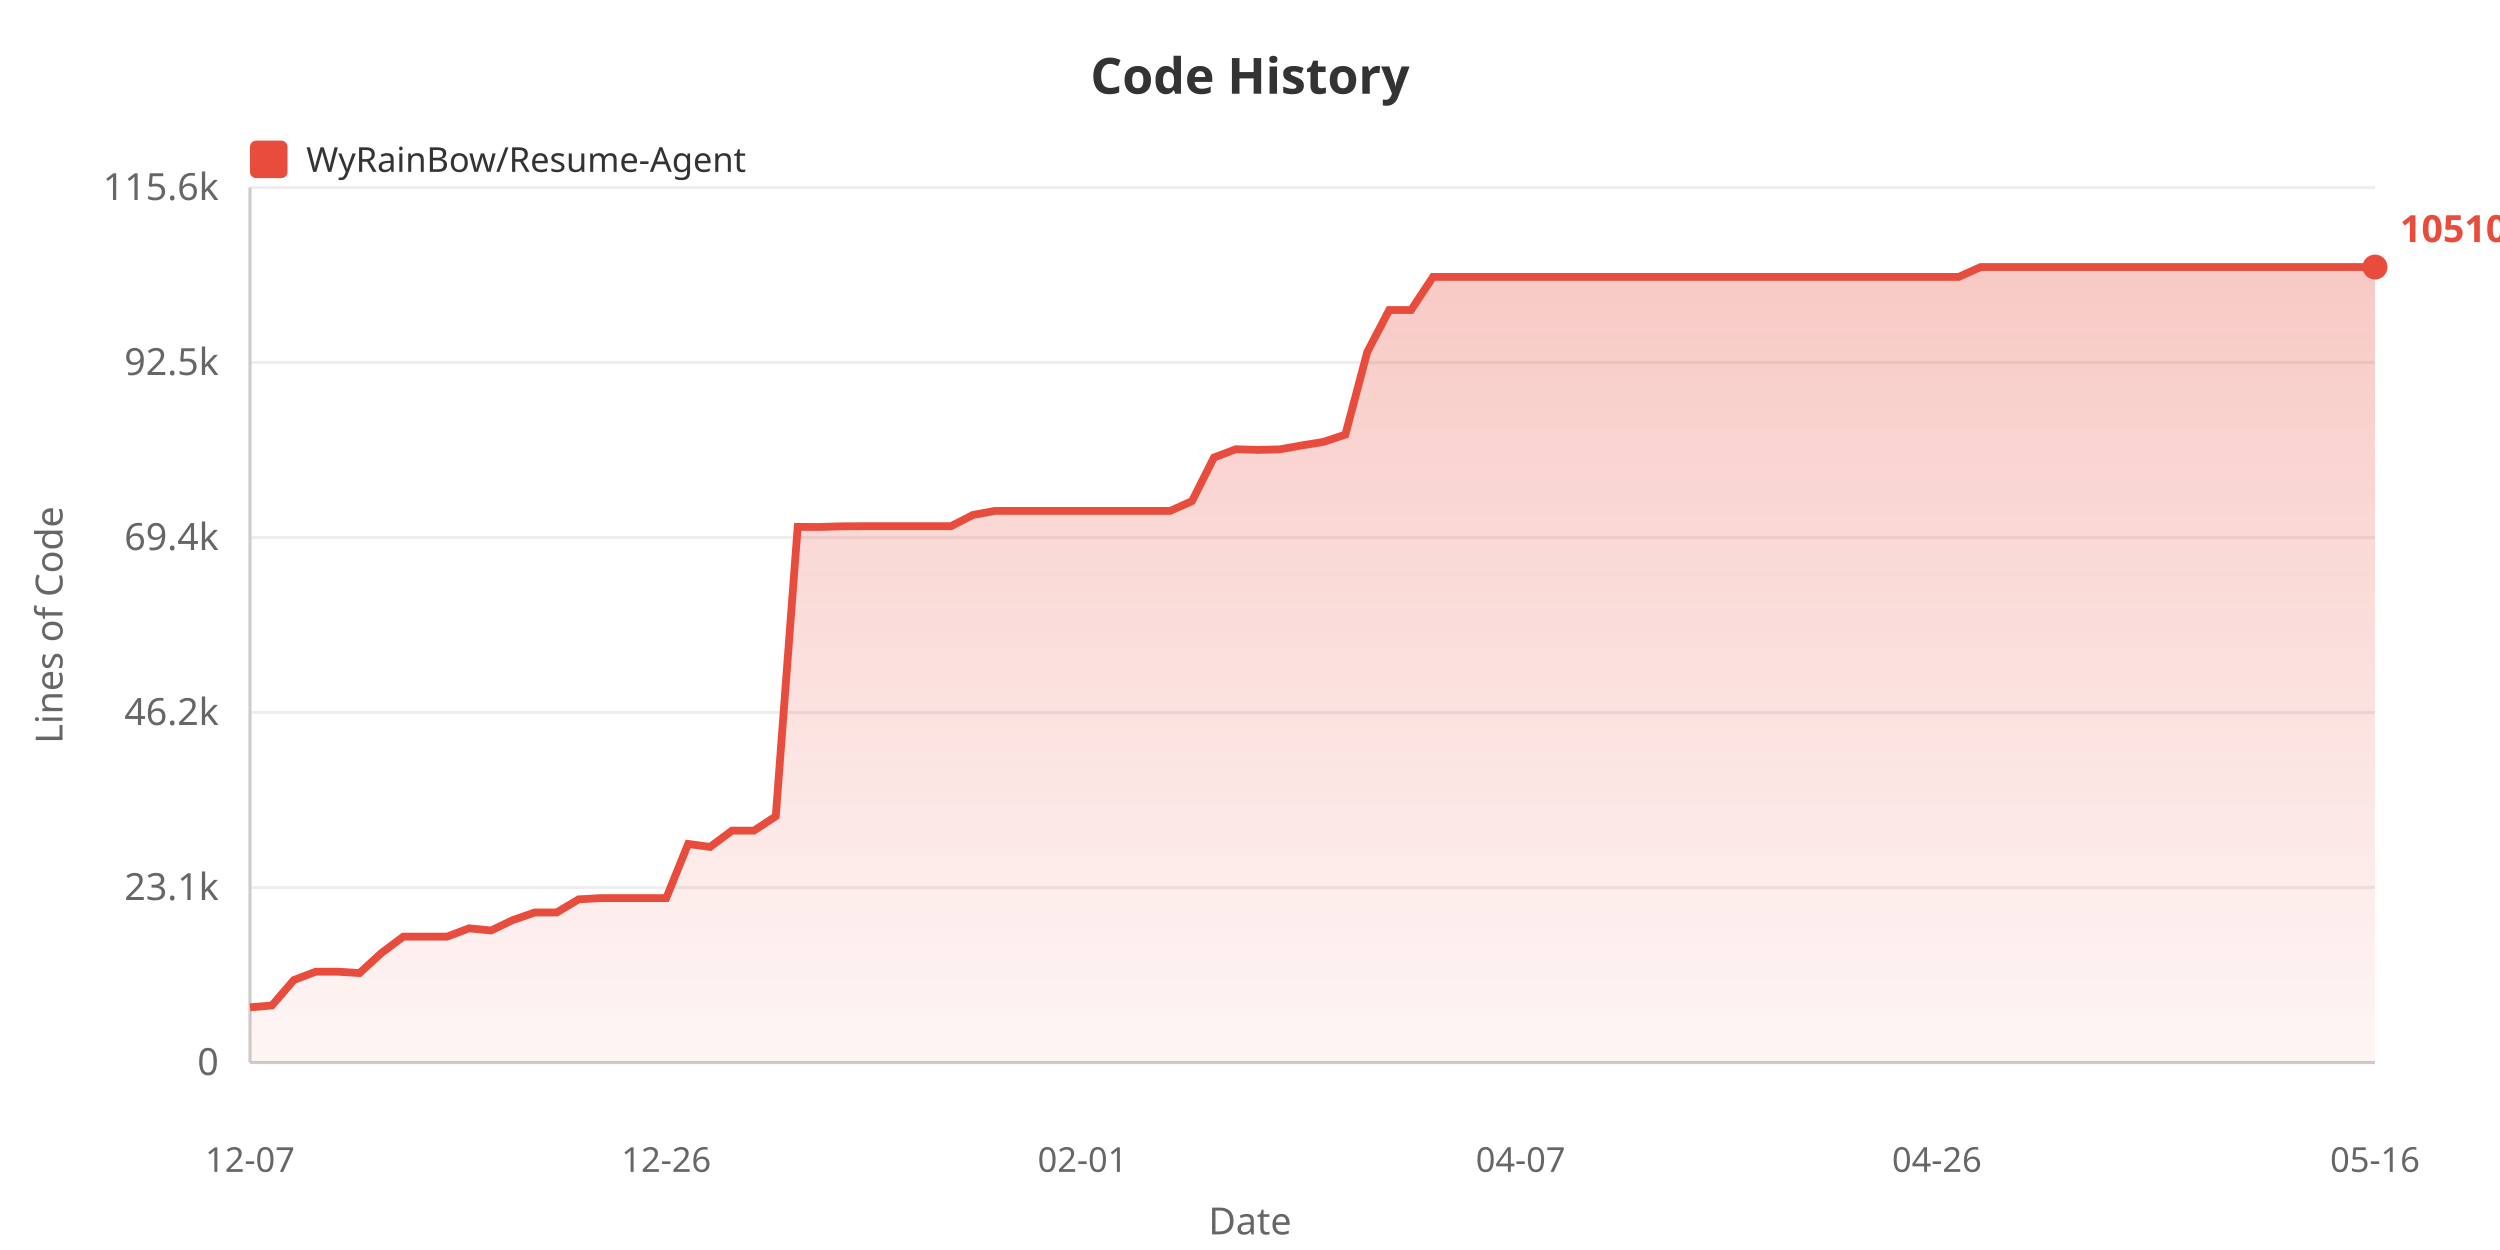
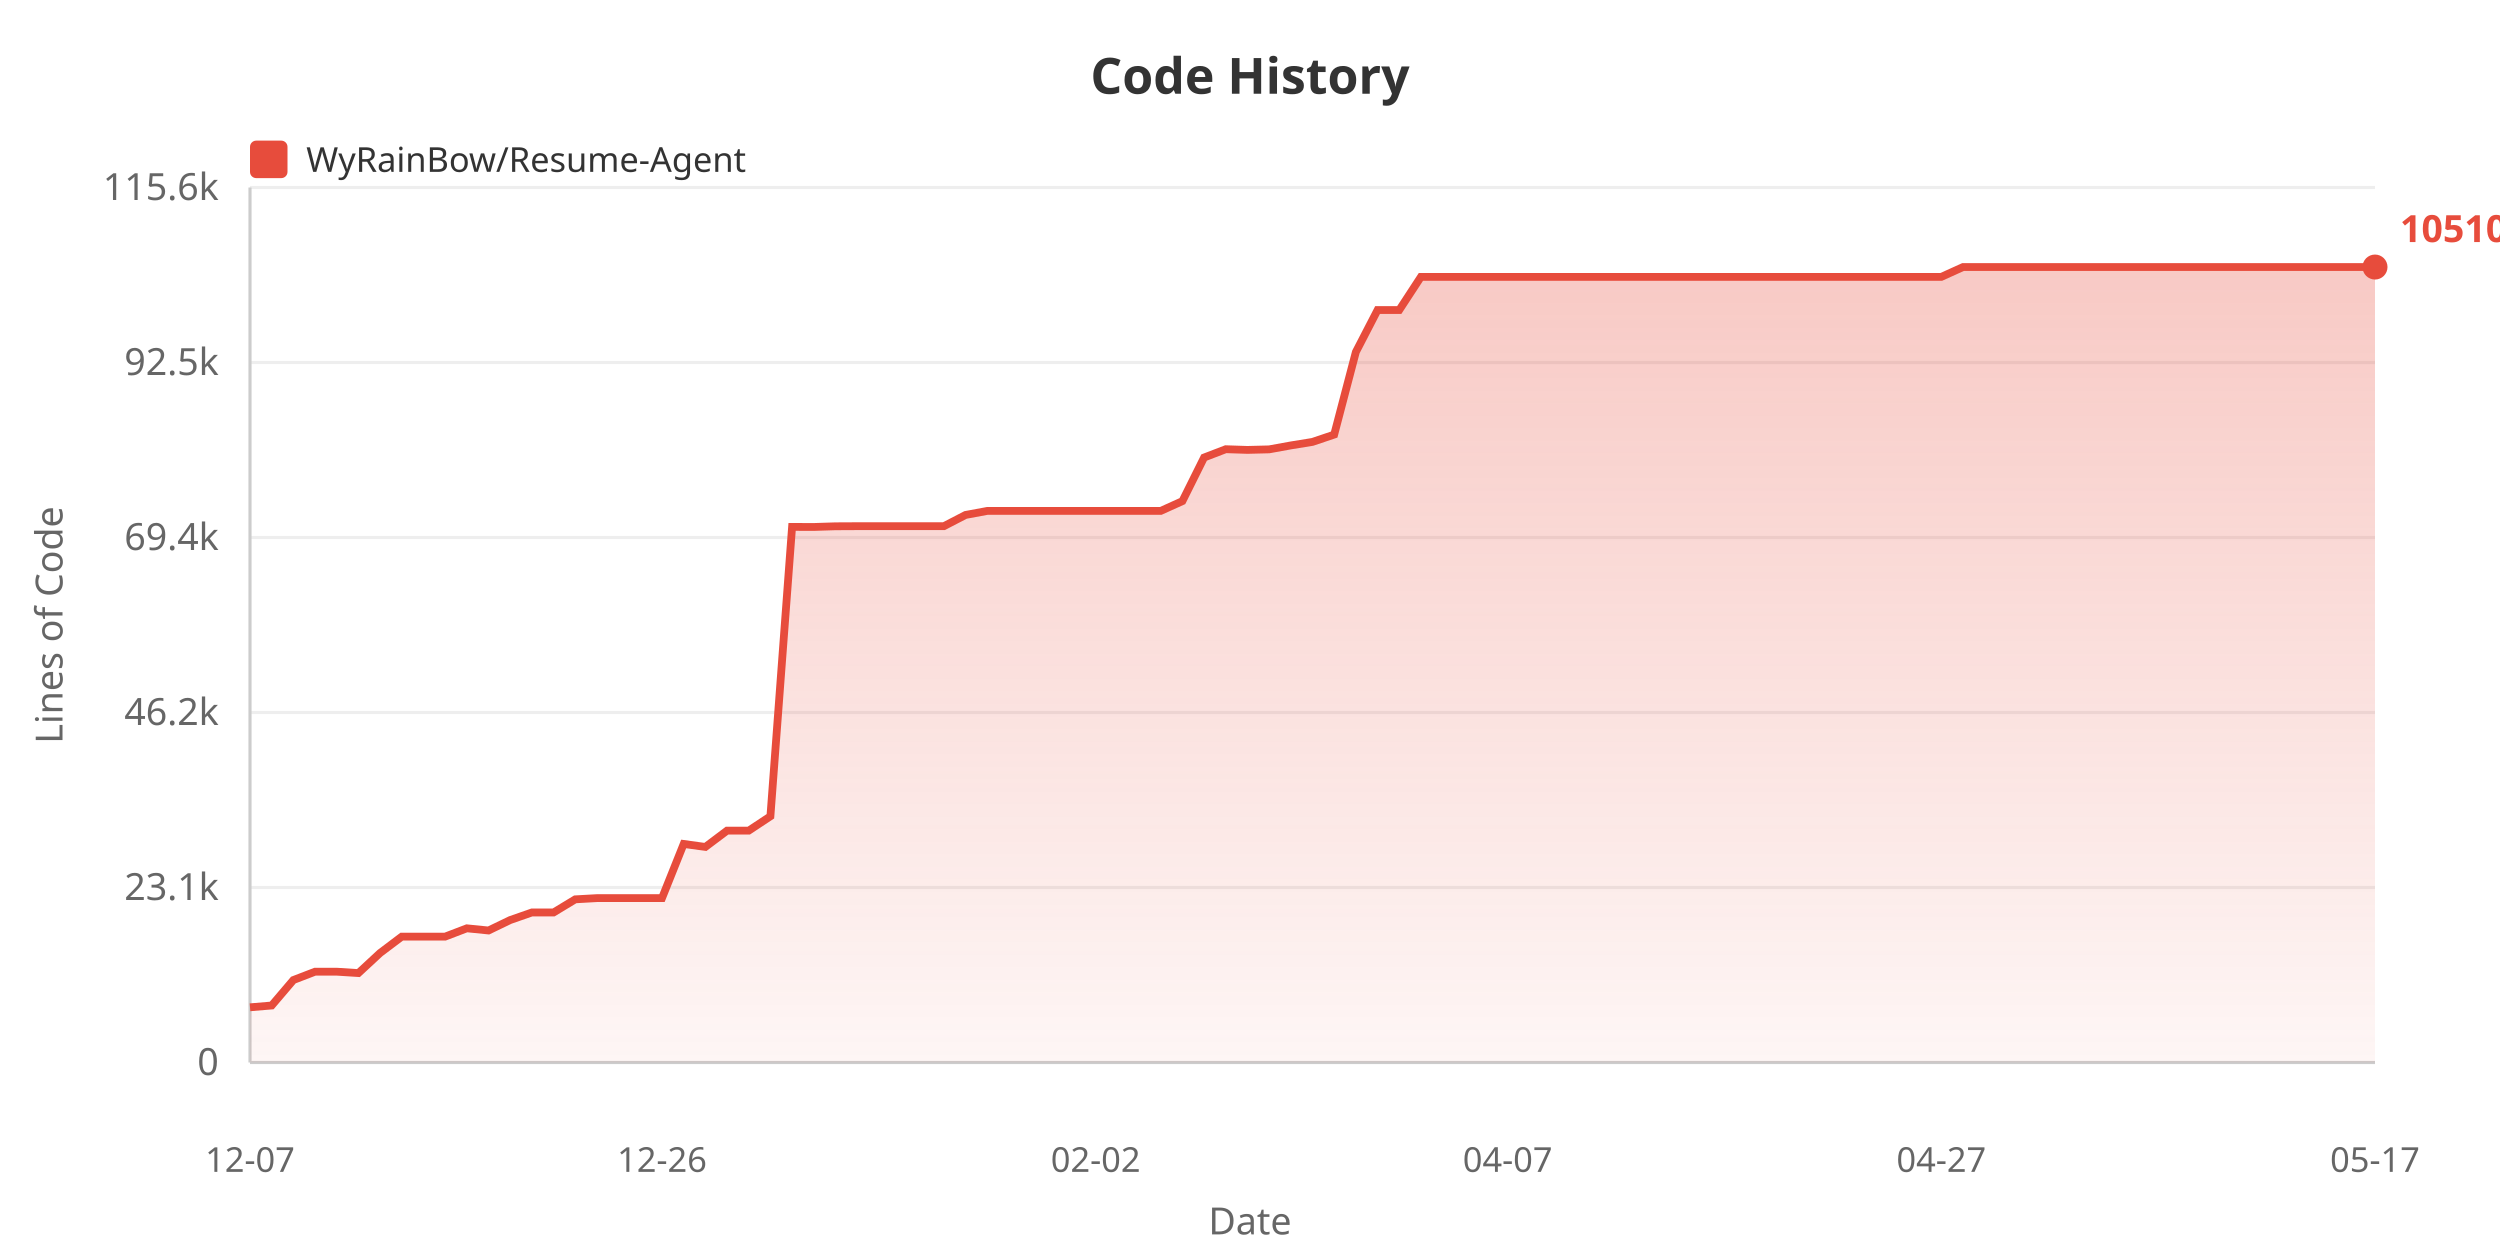
<svg xmlns="http://www.w3.org/2000/svg" width="800" height="400">
  <defs>
    <linearGradient id="areaGrad" x1="0%" y1="0%" x2="0%" y2="100%">
      <stop offset="0%" style="stop-color:#e74c3c;stop-opacity:0.3" />
      <stop offset="100%" style="stop-color:#e74c3c;stop-opacity:0.05" />
    </linearGradient>
  </defs>
  <rect width="100%" height="100%" fill="#ffffff" />
  <text x="400" y="30" fill="#333" font-size="16" font-weight="bold" text-anchor="middle" font-family="sans-serif">Code History</text>
  <rect x="80" y="45" width="12" height="12" fill="#e74c3c" rx="2" />
  <text x="98" y="55" fill="#333" font-size="11" font-family="sans-serif">WyRainBow/Resume-Agent</text>
  <text x="20" y="200" fill="#666" font-size="12" text-anchor="middle" font-family="sans-serif" transform="rotate(-90, 20, 200)">Lines of Code</text>
  <text x="70" y="344.0" fill="#666" font-size="12" text-anchor="end" font-family="sans-serif">0</text>
  <line x1="80" y1="340.0" x2="760" y2="340.0" stroke="#eee" stroke-width="1" />
  <text x="70" y="288.0" fill="#666" font-size="12" text-anchor="end" font-family="sans-serif">23.1k</text>
  <line x1="80" y1="284.0" x2="760" y2="284.0" stroke="#eee" stroke-width="1" />
  <text x="70" y="232.0" fill="#666" font-size="12" text-anchor="end" font-family="sans-serif">46.2k</text>
  <line x1="80" y1="228.0" x2="760" y2="228.0" stroke="#eee" stroke-width="1" />
  <text x="70" y="176.0" fill="#666" font-size="12" text-anchor="end" font-family="sans-serif">69.4k</text>
  <line x1="80" y1="172.0" x2="760" y2="172.0" stroke="#eee" stroke-width="1" />
  <text x="70" y="120.0" fill="#666" font-size="12" text-anchor="end" font-family="sans-serif">92.5k</text>
  <line x1="80" y1="116.0" x2="760" y2="116.0" stroke="#eee" stroke-width="1" />
  <text x="70" y="64.0" fill="#666" font-size="12" text-anchor="end" font-family="sans-serif">115.6k</text>
  <line x1="80" y1="60.0" x2="760" y2="60.0" stroke="#eee" stroke-width="1" />
  <line x1="80" y1="60" x2="80" y2="340" stroke="#ccc" stroke-width="1" />
  <line x1="80" y1="340" x2="760" y2="340" stroke="#ccc" stroke-width="1" />
-   <polygon points="80,340 80.0,322.338 87.01,321.76 94.021,313.613 101.031,310.942 108.041,310.942 115.052,311.382 122.062,304.95 129.072,299.715 136.082,299.715 143.093,299.715 150.103,297.06 157.113,297.76 164.124,294.413 171.134,291.987 178.144,291.987 185.155,287.788 192.165,287.398 199.175,287.398 206.186,287.398 213.196,287.398 220.206,270.063 227.216,271.024 234.227,265.806 241.237,265.806 248.247,261.209 255.258,168.609 262.268,168.634 269.278,168.413 276.289,168.377 283.299,168.377 290.309,168.377 297.32,168.377 304.33,168.377 311.34,164.783 318.351,163.495 325.361,163.495 332.371,163.495 339.381,163.495 346.392,163.495 353.402,163.495 360.412,163.495 367.423,163.495 374.433,163.495 381.443,160.359 388.454,146.412 395.464,143.746 402.474,143.973 409.485,143.796 416.495,142.535 423.505,141.409 430.515,139.064 437.526,112.634 444.536,99.215 451.546,99.215 458.557,88.6 465.567,88.6 472.577,88.6 479.588,88.6 486.598,88.6 493.608,88.6 500.619,88.6 507.629,88.6 514.639,88.6 521.649,88.6 528.66,88.6 535.67,88.6 542.68,88.6 549.691,88.6 556.701,88.6 563.711,88.6 570.722,88.6 577.732,88.6 584.742,88.6 591.753,88.6 598.763,88.6 605.773,88.6 612.784,88.6 619.794,88.6 626.804,88.6 633.814,85.455 640.825,85.455 647.835,85.455 654.845,85.455 661.856,85.455 668.866,85.455 675.876,85.455 682.887,85.455 689.897,85.455 696.907,85.455 703.918,85.455 710.928,85.455 717.938,85.455 724.948,85.455 731.959,85.455 738.969,85.455 745.979,85.455 752.99,85.455 760.0,85.455 760.0,340" fill="url(#areaGrad)" />
-   <polyline points="80.0,322.338 87.01,321.76 94.021,313.613 101.031,310.942 108.041,310.942 115.052,311.382 122.062,304.95 129.072,299.715 136.082,299.715 143.093,299.715 150.103,297.06 157.113,297.76 164.124,294.413 171.134,291.987 178.144,291.987 185.155,287.788 192.165,287.398 199.175,287.398 206.186,287.398 213.196,287.398 220.206,270.063 227.216,271.024 234.227,265.806 241.237,265.806 248.247,261.209 255.258,168.609 262.268,168.634 269.278,168.413 276.289,168.377 283.299,168.377 290.309,168.377 297.32,168.377 304.33,168.377 311.34,164.783 318.351,163.495 325.361,163.495 332.371,163.495 339.381,163.495 346.392,163.495 353.402,163.495 360.412,163.495 367.423,163.495 374.433,163.495 381.443,160.359 388.454,146.412 395.464,143.746 402.474,143.973 409.485,143.796 416.495,142.535 423.505,141.409 430.515,139.064 437.526,112.634 444.536,99.215 451.546,99.215 458.557,88.6 465.567,88.6 472.577,88.6 479.588,88.6 486.598,88.6 493.608,88.6 500.619,88.6 507.629,88.6 514.639,88.6 521.649,88.6 528.66,88.6 535.67,88.6 542.68,88.6 549.691,88.6 556.701,88.6 563.711,88.6 570.722,88.6 577.732,88.6 584.742,88.6 591.753,88.6 598.763,88.6 605.773,88.6 612.784,88.6 619.794,88.6 626.804,88.6 633.814,85.455 640.825,85.455 647.835,85.455 654.845,85.455 661.856,85.455 668.866,85.455 675.876,85.455 682.887,85.455 689.897,85.455 696.907,85.455 703.918,85.455 710.928,85.455 717.938,85.455 724.948,85.455 731.959,85.455 738.969,85.455 745.979,85.455 752.99,85.455 760.0,85.455" fill="none" stroke="#e74c3c" stroke-width="2.5" />
+   <polygon points="80,340 80.0,322.338 86.939,321.76 93.878,313.613 100.816,310.942 107.755,310.942 114.694,311.382 121.633,304.95 128.571,299.715 135.51,299.715 142.449,299.715 149.388,297.06 156.327,297.76 163.265,294.413 170.204,291.987 177.143,291.987 184.082,287.788 191.02,287.398 197.959,287.398 204.898,287.398 211.837,287.398 218.776,270.063 225.714,271.024 232.653,265.806 239.592,265.806 246.531,261.209 253.469,168.609 260.408,168.634 267.347,168.413 274.286,168.377 281.224,168.377 288.163,168.377 295.102,168.377 302.041,168.377 308.98,164.783 315.918,163.495 322.857,163.495 329.796,163.495 336.735,163.495 343.673,163.495 350.612,163.495 357.551,163.495 364.49,163.495 371.429,163.495 378.367,160.359 385.306,146.412 392.245,143.746 399.184,143.973 406.122,143.796 413.061,142.535 420.0,141.409 426.939,139.064 433.878,112.634 440.816,99.215 447.755,99.215 454.694,88.6 461.633,88.6 468.571,88.6 475.51,88.6 482.449,88.6 489.388,88.6 496.327,88.6 503.265,88.6 510.204,88.6 517.143,88.6 524.082,88.6 531.02,88.6 537.959,88.6 544.898,88.6 551.837,88.6 558.776,88.6 565.714,88.6 572.653,88.6 579.592,88.6 586.531,88.6 593.469,88.6 600.408,88.6 607.347,88.6 614.286,88.6 621.224,88.6 628.163,85.455 635.102,85.455 642.041,85.455 648.98,85.455 655.918,85.455 662.857,85.455 669.796,85.455 676.735,85.455 683.673,85.455 690.612,85.455 697.551,85.455 704.49,85.455 711.429,85.455 718.367,85.455 725.306,85.455 732.245,85.455 739.184,85.455 746.122,85.455 753.061,85.455 760.0,85.455 760.0,340" fill="url(#areaGrad)" />
+   <polyline points="80.0,322.338 86.939,321.76 93.878,313.613 100.816,310.942 107.755,310.942 114.694,311.382 121.633,304.95 128.571,299.715 135.51,299.715 142.449,299.715 149.388,297.06 156.327,297.76 163.265,294.413 170.204,291.987 177.143,291.987 184.082,287.788 191.02,287.398 197.959,287.398 204.898,287.398 211.837,287.398 218.776,270.063 225.714,271.024 232.653,265.806 239.592,265.806 246.531,261.209 253.469,168.609 260.408,168.634 267.347,168.413 274.286,168.377 281.224,168.377 288.163,168.377 295.102,168.377 302.041,168.377 308.98,164.783 315.918,163.495 322.857,163.495 329.796,163.495 336.735,163.495 343.673,163.495 350.612,163.495 357.551,163.495 364.49,163.495 371.429,163.495 378.367,160.359 385.306,146.412 392.245,143.746 399.184,143.973 406.122,143.796 413.061,142.535 420.0,141.409 426.939,139.064 433.878,112.634 440.816,99.215 447.755,99.215 454.694,88.6 461.633,88.6 468.571,88.6 475.51,88.6 482.449,88.6 489.388,88.6 496.327,88.6 503.265,88.6 510.204,88.6 517.143,88.6 524.082,88.6 531.02,88.6 537.959,88.6 544.898,88.6 551.837,88.6 558.776,88.6 565.714,88.6 572.653,88.6 579.592,88.6 586.531,88.6 593.469,88.6 600.408,88.6 607.347,88.6 614.286,88.6 621.224,88.6 628.163,85.455 635.102,85.455 642.041,85.455 648.98,85.455 655.918,85.455 662.857,85.455 669.796,85.455 676.735,85.455 683.673,85.455 690.612,85.455 697.551,85.455 704.49,85.455 711.429,85.455 718.367,85.455 725.306,85.455 732.245,85.455 739.184,85.455 746.122,85.455 753.061,85.455 760.0,85.455" fill="none" stroke="#e74c3c" stroke-width="2.5" />
  <text x="80.0" y="375" fill="#666" font-size="11" text-anchor="middle" font-family="sans-serif">12-07</text>
-   <text x="213.196" y="375" fill="#666" font-size="11" text-anchor="middle" font-family="sans-serif">12-26</text>
-   <text x="346.392" y="375" fill="#666" font-size="11" text-anchor="middle" font-family="sans-serif">02-01</text>
-   <text x="486.598" y="375" fill="#666" font-size="11" text-anchor="middle" font-family="sans-serif">04-07</text>
-   <text x="619.794" y="375" fill="#666" font-size="11" text-anchor="middle" font-family="sans-serif">04-26</text>
-   <text x="760.0" y="375" fill="#666" font-size="11" text-anchor="middle" font-family="sans-serif">05-16</text>
+   <text x="211.837" y="375" fill="#666" font-size="11" text-anchor="middle" font-family="sans-serif">12-26</text>
+   <text x="350.612" y="375" fill="#666" font-size="11" text-anchor="middle" font-family="sans-serif">02-02</text>
+   <text x="482.449" y="375" fill="#666" font-size="11" text-anchor="middle" font-family="sans-serif">04-07</text>
+   <text x="621.224" y="375" fill="#666" font-size="11" text-anchor="middle" font-family="sans-serif">04-27</text>
+   <text x="760.0" y="375" fill="#666" font-size="11" text-anchor="middle" font-family="sans-serif">05-17</text>
  <text x="400" y="395" fill="#666" font-size="12" text-anchor="middle" font-family="sans-serif">Date</text>
  <circle cx="760.0" cy="85.455" r="4" fill="#e74c3c" />
  <text x="768.0" y="77.455" fill="#e74c3c" font-size="12" font-weight="bold" font-family="sans-serif">105109</text>
</svg>
